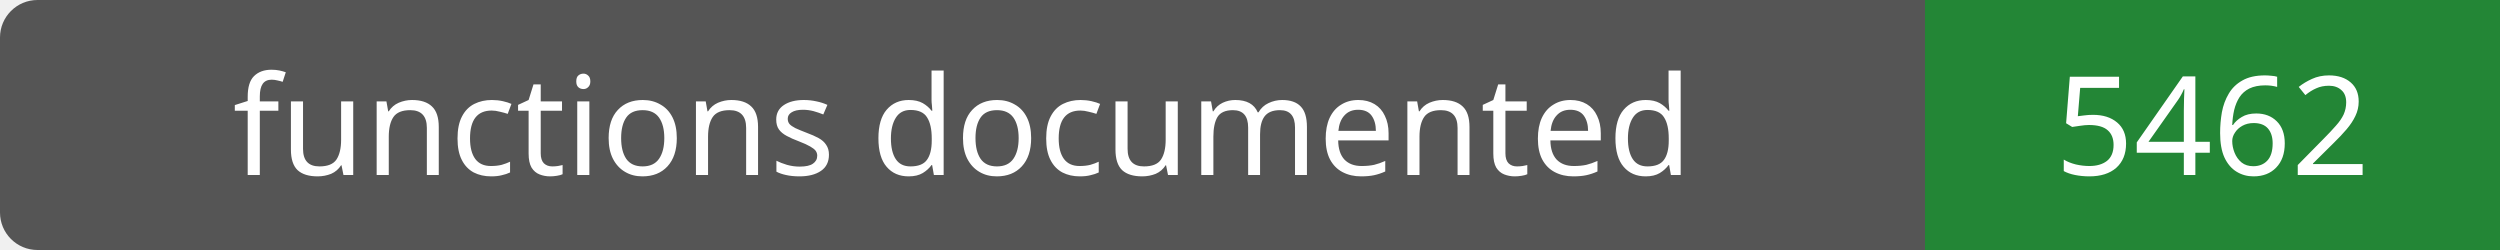
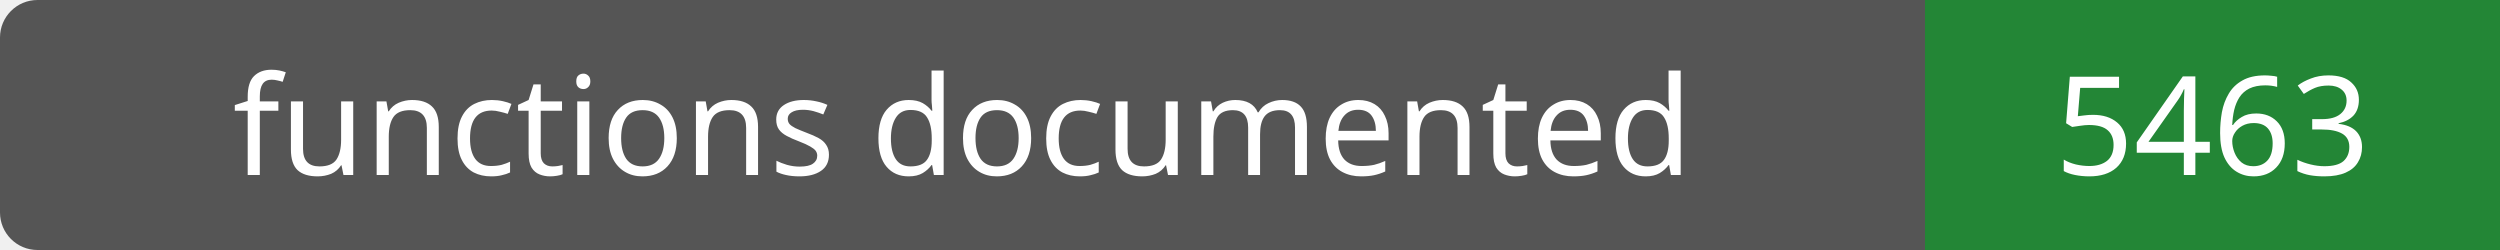
- <svg xmlns="http://www.w3.org/2000/svg" width="200" height="20" role="img" aria-label="functions documented: 5462">
+ <svg xmlns="http://www.w3.org/2000/svg" width="200" height="20" role="img" aria-label="functions documented: 5463">
  <rect width="200" height="20" rx="3" fill="#555" />
  <path fill="#238636" d="M154 0h46v20H154z" />
  <g fill="#fff" text-anchor="middle" font-family="Verdana,sans-serif" font-size="11">
    <text x="77.0" y="14">functions documented</text>
-     <text x="177.0" y="14">5462</text>
+     <text x="177.0" y="14">5463</text>
  </g>
</svg>
